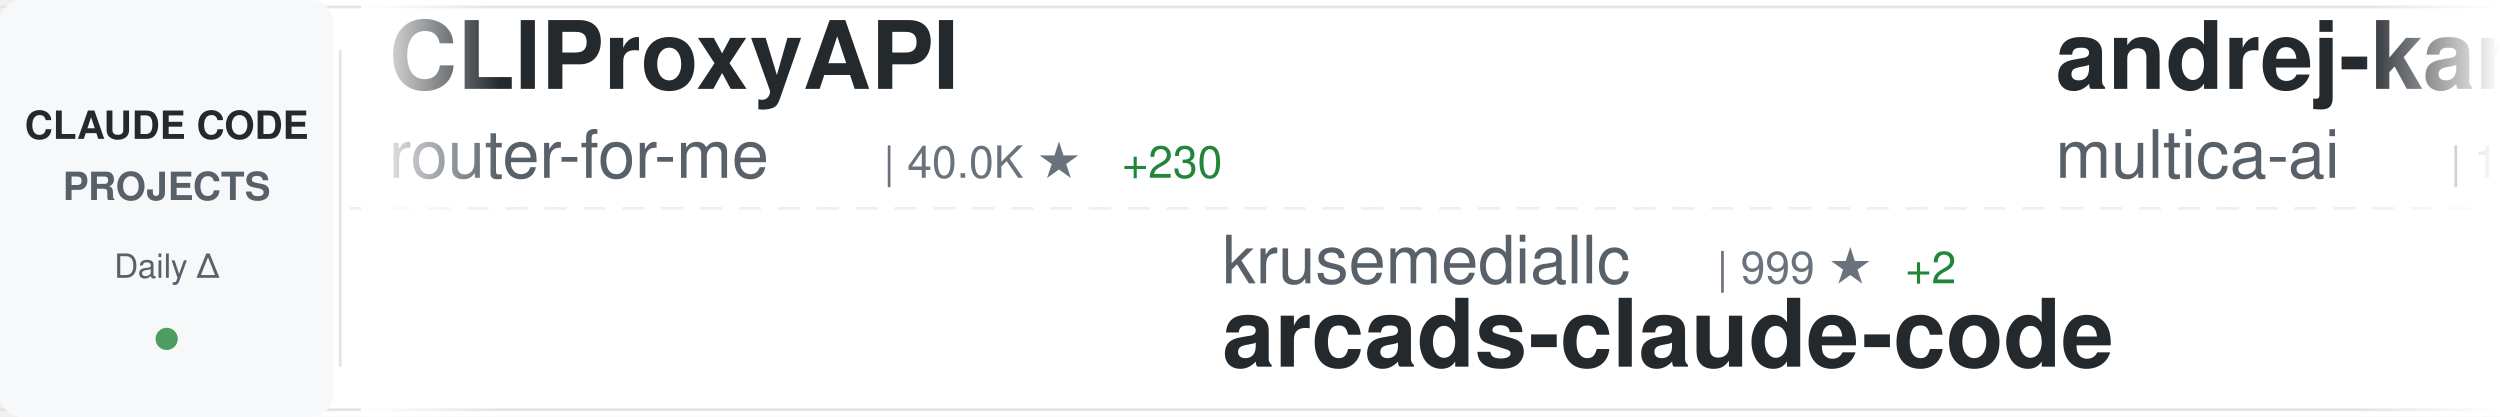
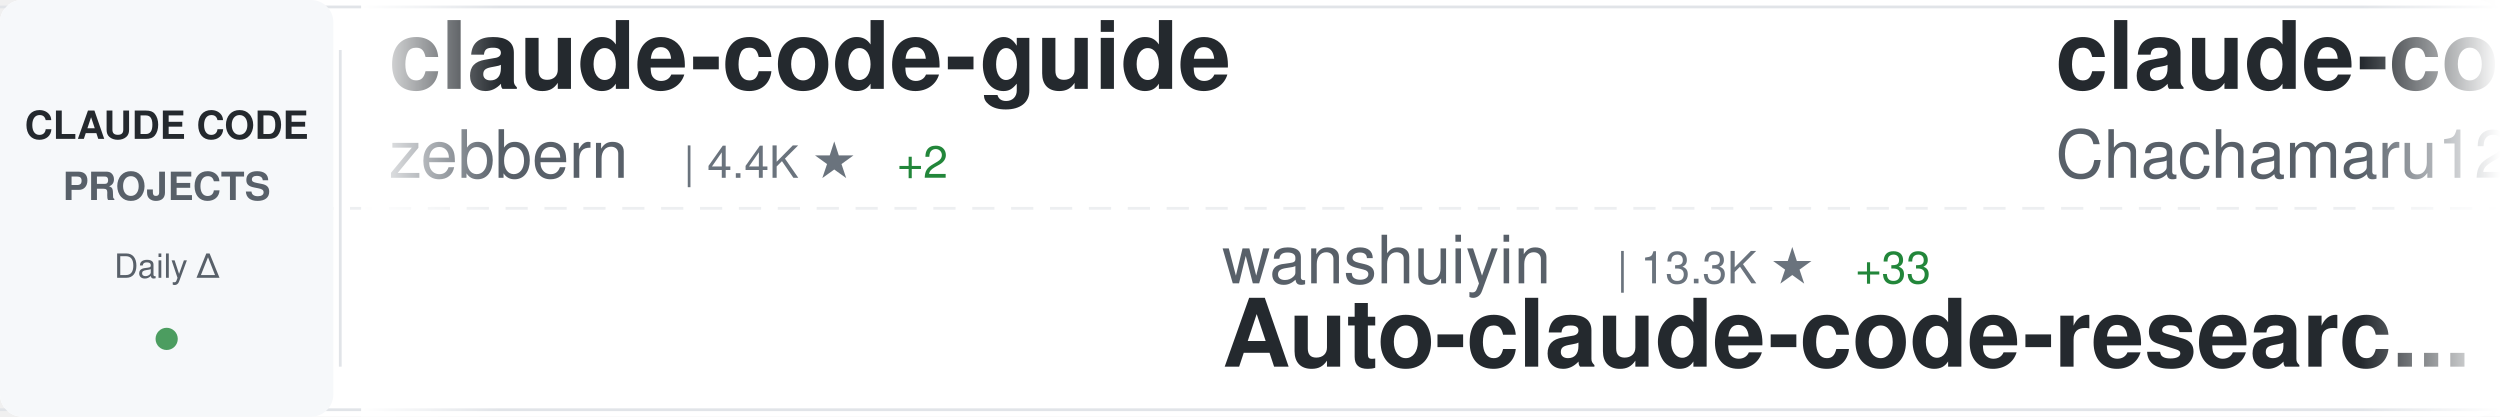
<svg xmlns="http://www.w3.org/2000/svg" width="900" height="150">
  <defs>
    <linearGradient id="awesomeLeftFade" x1="0%" y1="0%" x2="100%" y2="0%">
      <stop offset="0%" style="stop-color:#ffffff;stop-opacity:1" />
      <stop offset="100%" style="stop-color:#ffffff;stop-opacity:0" />
    </linearGradient>
    <linearGradient id="awesomeRightFade" x1="0%" y1="0%" x2="100%" y2="0%">
      <stop offset="0%" style="stop-color:#ffffff;stop-opacity:0" />
      <stop offset="100%" style="stop-color:#ffffff;stop-opacity:1" />
    </linearGradient>
  </defs>
  <rect width="900" height="150" fill="#ffffff" rx="8" />
  <rect x="0" y="2" width="900" height="1" fill="#e1e4e8" />
  <rect x="0" y="147" width="900" height="1" fill="#e1e4e8" />
  <line x1="0" y1="75" x2="900" y2="75" stroke="#e1e4e8" stroke-width="1" stroke-dasharray="8 6" opacity="0.6" />
  <rect x="0" y="0" width="120" height="150" fill="#f6f8fa" rx="8" />
  <text x="60" y="50" font-family="-apple-system, BlinkMacSystemFont, 'Segoe UI', Helvetica, Arial, sans-serif" font-size="14" font-weight="600" fill="#24292e" text-anchor="middle">CLAUDE CODE</text>
  <text x="60" y="72" font-family="-apple-system, BlinkMacSystemFont, 'Segoe UI', Helvetica, Arial, sans-serif" font-size="14" font-weight="600" fill="#586069" text-anchor="middle">PROJECTS</text>
  <text x="60" y="100" font-family="-apple-system, BlinkMacSystemFont, 'Segoe UI', Helvetica, Arial, sans-serif" font-size="12" font-weight="500" fill="#586069" text-anchor="middle">Daily Δ</text>
  <circle cx="60" cy="122" r="4" fill="#22863a" opacity="0.8" />
  <rect x="122" y="18" width="1" height="114" fill="#e1e4e8" />
  <clipPath id="awesomeTickerClip">
    <rect x="130" y="0" width="770" height="150" />
  </clipPath>
  <g clip-path="url(#awesomeTickerClip)">
    <g id="awesomeTickerItems">
      <animateTransform attributeName="transform" attributeType="XML" type="translate" from="0 0" to="-3000 0" dur="54s" repeatCount="indefinite" />
      <g transform="translate(0, 0)">
-         <text x="140" y="32" font-family="-apple-system, BlinkMacSystemFont, 'Segoe UI', Helvetica, Arial, sans-serif" font-size="34" font-weight="600" fill="#24292e">CLIProxyAPI</text>
-         <text x="140" y="64" font-family="-apple-system, BlinkMacSystemFont, 'Segoe UI', Helvetica, Arial, sans-serif" font-size="24" font-weight="400" fill="#586069">router-for-me</text>
-         <text x="318" y="64" font-family="-apple-system, BlinkMacSystemFont, 'Segoe UI', Helvetica, Arial, sans-serif" font-size="16" font-weight="500" fill="#6a737d">| 40.0K ★</text>
-         <text x="404" y="64" font-family="-apple-system, BlinkMacSystemFont, 'Segoe UI', Helvetica, Arial, sans-serif" font-size="16" font-weight="500" fill="#22863a"> +230</text>
+         <text x="140" y="32" font-family="-apple-system, BlinkMacSystemFont, 'Segoe UI', Helvetica, Arial, sans-serif" font-size="34" font-weight="600" fill="#24292e">claude-code-guide</text>
+         <text x="140" y="64" font-family="-apple-system, BlinkMacSystemFont, 'Segoe UI', Helvetica, Arial, sans-serif" font-size="24" font-weight="400" fill="#586069">zebbern</text>
+         <text x="246" y="64" font-family="-apple-system, BlinkMacSystemFont, 'Segoe UI', Helvetica, Arial, sans-serif" font-size="16" font-weight="500" fill="#6a737d">| 4.4K ★</text>
+         <text x="323" y="64" font-family="-apple-system, BlinkMacSystemFont, 'Segoe UI', Helvetica, Arial, sans-serif" font-size="16" font-weight="500" fill="#22863a"> +2</text>
      </g>
      <g transform="translate(300, 0)">
-         <text x="140" y="102" font-family="-apple-system, BlinkMacSystemFont, 'Segoe UI', Helvetica, Arial, sans-serif" font-size="24" font-weight="400" fill="#586069">krusemediallc</text>
-         <text x="318" y="102" font-family="-apple-system, BlinkMacSystemFont, 'Segoe UI', Helvetica, Arial, sans-serif" font-size="16" font-weight="500" fill="#6a737d">| 999 ★</text>
-         <text x="386" y="102" font-family="-apple-system, BlinkMacSystemFont, 'Segoe UI', Helvetica, Arial, sans-serif" font-size="16" font-weight="500" fill="#22863a"> +2</text>
-         <text x="140" y="132" font-family="-apple-system, BlinkMacSystemFont, 'Segoe UI', Helvetica, Arial, sans-serif" font-size="34" font-weight="600" fill="#24292e">arcads-claude-code</text>
+         <text x="140" y="102" font-family="-apple-system, BlinkMacSystemFont, 'Segoe UI', Helvetica, Arial, sans-serif" font-size="24" font-weight="400" fill="#586069">wanshuiyin</text>
+         <text x="282" y="102" font-family="-apple-system, BlinkMacSystemFont, 'Segoe UI', Helvetica, Arial, sans-serif" font-size="16" font-weight="500" fill="#6a737d">| 13.3K ★</text>
+         <text x="368" y="102" font-family="-apple-system, BlinkMacSystemFont, 'Segoe UI', Helvetica, Arial, sans-serif" font-size="16" font-weight="500" fill="#22863a"> +33</text>
+         <text x="140" y="132" font-family="-apple-system, BlinkMacSystemFont, 'Segoe UI', Helvetica, Arial, sans-serif" font-size="34" font-weight="600" fill="#24292e">Auto-claude-code-researc...</text>
      </g>
      <g transform="translate(600, 0)">
-         <text x="140" y="32" font-family="-apple-system, BlinkMacSystemFont, 'Segoe UI', Helvetica, Arial, sans-serif" font-size="34" font-weight="600" fill="#24292e">andrej-karpathy-skills</text>
-         <text x="140" y="64" font-family="-apple-system, BlinkMacSystemFont, 'Segoe UI', Helvetica, Arial, sans-serif" font-size="24" font-weight="400" fill="#586069">multica-ai</text>
-         <text x="282" y="64" font-family="-apple-system, BlinkMacSystemFont, 'Segoe UI', Helvetica, Arial, sans-serif" font-size="16" font-weight="500" fill="#6a737d">| 191.0K ★</text>
-         <text x="377" y="64" font-family="-apple-system, BlinkMacSystemFont, 'Segoe UI', Helvetica, Arial, sans-serif" font-size="16" font-weight="500" fill="#22863a"> +353</text>
+         <text x="140" y="32" font-family="-apple-system, BlinkMacSystemFont, 'Segoe UI', Helvetica, Arial, sans-serif" font-size="34" font-weight="600" fill="#24292e">claude-code-harness</text>
+         <text x="140" y="64" font-family="-apple-system, BlinkMacSystemFont, 'Segoe UI', Helvetica, Arial, sans-serif" font-size="24" font-weight="400" fill="#586069">Chachamaru127</text>
+         <text x="318" y="64" font-family="-apple-system, BlinkMacSystemFont, 'Segoe UI', Helvetica, Arial, sans-serif" font-size="16" font-weight="500" fill="#6a737d">| 3.0K ★</text>
+         <text x="395" y="64" font-family="-apple-system, BlinkMacSystemFont, 'Segoe UI', Helvetica, Arial, sans-serif" font-size="16" font-weight="500" fill="#22863a"> +3</text>
      </g>
      <g transform="translate(900, 0)">
-         <text x="140" y="102" font-family="-apple-system, BlinkMacSystemFont, 'Segoe UI', Helvetica, Arial, sans-serif" font-size="24" font-weight="400" fill="#586069">musistudio</text>
-         <text x="282" y="102" font-family="-apple-system, BlinkMacSystemFont, 'Segoe UI', Helvetica, Arial, sans-serif" font-size="16" font-weight="500" fill="#6a737d">| 35.7K ★</text>
-         <text x="368" y="102" font-family="-apple-system, BlinkMacSystemFont, 'Segoe UI', Helvetica, Arial, sans-serif" font-size="16" font-weight="500" fill="#22863a"> +22</text>
-         <text x="140" y="132" font-family="-apple-system, BlinkMacSystemFont, 'Segoe UI', Helvetica, Arial, sans-serif" font-size="34" font-weight="600" fill="#24292e">claude-code-router</text>
+         <text x="140" y="102" font-family="-apple-system, BlinkMacSystemFont, 'Segoe UI', Helvetica, Arial, sans-serif" font-size="24" font-weight="400" fill="#586069">multica-ai</text>
+         <text x="282" y="102" font-family="-apple-system, BlinkMacSystemFont, 'Segoe UI', Helvetica, Arial, sans-serif" font-size="16" font-weight="500" fill="#6a737d">| 191.0K ★</text>
+         <text x="377" y="102" font-family="-apple-system, BlinkMacSystemFont, 'Segoe UI', Helvetica, Arial, sans-serif" font-size="16" font-weight="500" fill="#22863a"> +329</text>
+         <text x="140" y="132" font-family="-apple-system, BlinkMacSystemFont, 'Segoe UI', Helvetica, Arial, sans-serif" font-size="34" font-weight="600" fill="#24292e">andrej-karpathy-skills</text>
      </g>
      <g transform="translate(1200, 0)">
-         <text x="140" y="32" font-family="-apple-system, BlinkMacSystemFont, 'Segoe UI', Helvetica, Arial, sans-serif" font-size="34" font-weight="600" fill="#24292e">claude-code</text>
-         <text x="140" y="64" font-family="-apple-system, BlinkMacSystemFont, 'Segoe UI', Helvetica, Arial, sans-serif" font-size="24" font-weight="400" fill="#586069">RishabhK103</text>
-         <text x="294" y="64" font-family="-apple-system, BlinkMacSystemFont, 'Segoe UI', Helvetica, Arial, sans-serif" font-size="16" font-weight="500" fill="#6a737d">| 101 ★</text>
+         <text x="140" y="32" font-family="-apple-system, BlinkMacSystemFont, 'Segoe UI', Helvetica, Arial, sans-serif" font-size="34" font-weight="600" fill="#24292e">oh-my-claudecode</text>
+         <text x="140" y="64" font-family="-apple-system, BlinkMacSystemFont, 'Segoe UI', Helvetica, Arial, sans-serif" font-size="24" font-weight="400" fill="#586069">Yeachan-Heo</text>
+         <text x="294" y="64" font-family="-apple-system, BlinkMacSystemFont, 'Segoe UI', Helvetica, Arial, sans-serif" font-size="16" font-weight="500" fill="#6a737d">| 37.7K ★</text>
+         <text x="380" y="64" font-family="-apple-system, BlinkMacSystemFont, 'Segoe UI', Helvetica, Arial, sans-serif" font-size="16" font-weight="500" fill="#22863a"> +29</text>
      </g>
      <g transform="translate(1500, 0)">
-         <text x="140" y="102" font-family="-apple-system, BlinkMacSystemFont, 'Segoe UI', Helvetica, Arial, sans-serif" font-size="24" font-weight="400" fill="#586069">alejandrobalderas</text>
-         <text x="366" y="102" font-family="-apple-system, BlinkMacSystemFont, 'Segoe UI', Helvetica, Arial, sans-serif" font-size="16" font-weight="500" fill="#6a737d">| 2.7K ★</text>
-         <text x="443" y="102" font-family="-apple-system, BlinkMacSystemFont, 'Segoe UI', Helvetica, Arial, sans-serif" font-size="16" font-weight="500" fill="#22863a"> +22</text>
-         <text x="140" y="132" font-family="-apple-system, BlinkMacSystemFont, 'Segoe UI', Helvetica, Arial, sans-serif" font-size="34" font-weight="600" fill="#24292e">claude-code-from-source</text>
+         <text x="140" y="102" font-family="-apple-system, BlinkMacSystemFont, 'Segoe UI', Helvetica, Arial, sans-serif" font-size="24" font-weight="400" fill="#586069">andrew-kramer-inno</text>
+         <text x="378" y="102" font-family="-apple-system, BlinkMacSystemFont, 'Segoe UI', Helvetica, Arial, sans-serif" font-size="16" font-weight="500" fill="#6a737d">| 594 ★</text>
+         <text x="140" y="132" font-family="-apple-system, BlinkMacSystemFont, 'Segoe UI', Helvetica, Arial, sans-serif" font-size="34" font-weight="600" fill="#24292e">claude-code-source-build</text>
      </g>
      <g transform="translate(1800, 0)">
-         <text x="140" y="32" font-family="-apple-system, BlinkMacSystemFont, 'Segoe UI', Helvetica, Arial, sans-serif" font-size="34" font-weight="600" fill="#24292e">Auto-claude-code-researc...</text>
-         <text x="140" y="64" font-family="-apple-system, BlinkMacSystemFont, 'Segoe UI', Helvetica, Arial, sans-serif" font-size="24" font-weight="400" fill="#586069">wanshuiyin</text>
-         <text x="282" y="64" font-family="-apple-system, BlinkMacSystemFont, 'Segoe UI', Helvetica, Arial, sans-serif" font-size="16" font-weight="500" fill="#6a737d">| 13.3K ★</text>
-         <text x="368" y="64" font-family="-apple-system, BlinkMacSystemFont, 'Segoe UI', Helvetica, Arial, sans-serif" font-size="16" font-weight="500" fill="#22863a"> +38</text>
+         <text x="140" y="32" font-family="-apple-system, BlinkMacSystemFont, 'Segoe UI', Helvetica, Arial, sans-serif" font-size="34" font-weight="600" fill="#24292e">claude-code</text>
+         <text x="140" y="64" font-family="-apple-system, BlinkMacSystemFont, 'Segoe UI', Helvetica, Arial, sans-serif" font-size="24" font-weight="400" fill="#586069">yasasbanukaofficial</text>
+         <text x="390" y="64" font-family="-apple-system, BlinkMacSystemFont, 'Segoe UI', Helvetica, Arial, sans-serif" font-size="16" font-weight="500" fill="#6a737d">| 3.7K ★</text>
+         <text x="467" y="64" font-family="-apple-system, BlinkMacSystemFont, 'Segoe UI', Helvetica, Arial, sans-serif" font-size="16" font-weight="500" fill="#22863a"> +11</text>
      </g>
      <g transform="translate(2100, 0)">
-         <text x="140" y="102" font-family="-apple-system, BlinkMacSystemFont, 'Segoe UI', Helvetica, Arial, sans-serif" font-size="24" font-weight="400" fill="#586069">xorespesp</text>
-         <text x="270" y="102" font-family="-apple-system, BlinkMacSystemFont, 'Segoe UI', Helvetica, Arial, sans-serif" font-size="16" font-weight="500" fill="#6a737d">| 230 ★</text>
-         <text x="140" y="132" font-family="-apple-system, BlinkMacSystemFont, 'Segoe UI', Helvetica, Arial, sans-serif" font-size="34" font-weight="600" fill="#24292e">claude-code</text>
+         <text x="140" y="102" font-family="-apple-system, BlinkMacSystemFont, 'Segoe UI', Helvetica, Arial, sans-serif" font-size="24" font-weight="400" fill="#586069">shareAI-lab</text>
+         <text x="294" y="102" font-family="-apple-system, BlinkMacSystemFont, 'Segoe UI', Helvetica, Arial, sans-serif" font-size="16" font-weight="500" fill="#6a737d">| 70.7K ★</text>
+         <text x="380" y="102" font-family="-apple-system, BlinkMacSystemFont, 'Segoe UI', Helvetica, Arial, sans-serif" font-size="16" font-weight="500" fill="#22863a"> +66</text>
+         <text x="140" y="132" font-family="-apple-system, BlinkMacSystemFont, 'Segoe UI', Helvetica, Arial, sans-serif" font-size="34" font-weight="600" fill="#24292e">learn-claude-code</text>
      </g>
      <g transform="translate(2400, 0)">
-         <text x="140" y="32" font-family="-apple-system, BlinkMacSystemFont, 'Segoe UI', Helvetica, Arial, sans-serif" font-size="34" font-weight="600" fill="#24292e">claude-code</text>
-         <text x="140" y="64" font-family="-apple-system, BlinkMacSystemFont, 'Segoe UI', Helvetica, Arial, sans-serif" font-size="24" font-weight="400" fill="#586069">Tinkeringg-Lab</text>
-         <text x="330" y="64" font-family="-apple-system, BlinkMacSystemFont, 'Segoe UI', Helvetica, Arial, sans-serif" font-size="16" font-weight="500" fill="#6a737d">| 212 ★</text>
-         <text x="398" y="64" font-family="-apple-system, BlinkMacSystemFont, 'Segoe UI', Helvetica, Arial, sans-serif" font-size="16" font-weight="500" fill="#22863a"> +1</text>
+         <text x="140" y="32" font-family="-apple-system, BlinkMacSystemFont, 'Segoe UI', Helvetica, Arial, sans-serif" font-size="34" font-weight="600" fill="#24292e">claude-code-showcase</text>
+         <text x="140" y="64" font-family="-apple-system, BlinkMacSystemFont, 'Segoe UI', Helvetica, Arial, sans-serif" font-size="24" font-weight="400" fill="#586069">ChrisWiles</text>
+         <text x="282" y="64" font-family="-apple-system, BlinkMacSystemFont, 'Segoe UI', Helvetica, Arial, sans-serif" font-size="16" font-weight="500" fill="#6a737d">| 6.0K ★</text>
+         <text x="359" y="64" font-family="-apple-system, BlinkMacSystemFont, 'Segoe UI', Helvetica, Arial, sans-serif" font-size="16" font-weight="500" fill="#22863a"> +1</text>
      </g>
      <g transform="translate(2700, 0)">
-         <text x="140" y="102" font-family="-apple-system, BlinkMacSystemFont, 'Segoe UI', Helvetica, Arial, sans-serif" font-size="24" font-weight="400" fill="#586069">carlvellotti</text>
-         <text x="306" y="102" font-family="-apple-system, BlinkMacSystemFont, 'Segoe UI', Helvetica, Arial, sans-serif" font-size="16" font-weight="500" fill="#6a737d">| 2.1K ★</text>
-         <text x="140" y="132" font-family="-apple-system, BlinkMacSystemFont, 'Segoe UI', Helvetica, Arial, sans-serif" font-size="34" font-weight="600" fill="#24292e">claude-code-pm-course</text>
+         <text x="140" y="102" font-family="-apple-system, BlinkMacSystemFont, 'Segoe UI', Helvetica, Arial, sans-serif" font-size="24" font-weight="400" fill="#586069">centminmod</text>
+         <text x="282" y="102" font-family="-apple-system, BlinkMacSystemFont, 'Segoe UI', Helvetica, Arial, sans-serif" font-size="16" font-weight="500" fill="#6a737d">| 2.5K ★</text>
+         <text x="359" y="102" font-family="-apple-system, BlinkMacSystemFont, 'Segoe UI', Helvetica, Arial, sans-serif" font-size="16" font-weight="500" fill="#22863a"> +4</text>
+         <text x="140" y="132" font-family="-apple-system, BlinkMacSystemFont, 'Segoe UI', Helvetica, Arial, sans-serif" font-size="34" font-weight="600" fill="#24292e">my-claude-code-setup</text>
      </g>
      <g transform="translate(3000, 0)">
-         <text x="140" y="32" font-family="-apple-system, BlinkMacSystemFont, 'Segoe UI', Helvetica, Arial, sans-serif" font-size="34" font-weight="600" fill="#24292e">CLIProxyAPI</text>
-         <text x="140" y="64" font-family="-apple-system, BlinkMacSystemFont, 'Segoe UI', Helvetica, Arial, sans-serif" font-size="24" font-weight="400" fill="#586069">router-for-me</text>
-         <text x="318" y="64" font-family="-apple-system, BlinkMacSystemFont, 'Segoe UI', Helvetica, Arial, sans-serif" font-size="16" font-weight="500" fill="#6a737d">| 40.0K ★</text>
-         <text x="404" y="64" font-family="-apple-system, BlinkMacSystemFont, 'Segoe UI', Helvetica, Arial, sans-serif" font-size="16" font-weight="500" fill="#22863a"> +230</text>
+         <text x="140" y="32" font-family="-apple-system, BlinkMacSystemFont, 'Segoe UI', Helvetica, Arial, sans-serif" font-size="34" font-weight="600" fill="#24292e">claude-code-guide</text>
+         <text x="140" y="64" font-family="-apple-system, BlinkMacSystemFont, 'Segoe UI', Helvetica, Arial, sans-serif" font-size="24" font-weight="400" fill="#586069">zebbern</text>
+         <text x="246" y="64" font-family="-apple-system, BlinkMacSystemFont, 'Segoe UI', Helvetica, Arial, sans-serif" font-size="16" font-weight="500" fill="#6a737d">| 4.4K ★</text>
+         <text x="323" y="64" font-family="-apple-system, BlinkMacSystemFont, 'Segoe UI', Helvetica, Arial, sans-serif" font-size="16" font-weight="500" fill="#22863a"> +2</text>
      </g>
      <g transform="translate(3300, 0)">
-         <text x="140" y="102" font-family="-apple-system, BlinkMacSystemFont, 'Segoe UI', Helvetica, Arial, sans-serif" font-size="24" font-weight="400" fill="#586069">krusemediallc</text>
-         <text x="318" y="102" font-family="-apple-system, BlinkMacSystemFont, 'Segoe UI', Helvetica, Arial, sans-serif" font-size="16" font-weight="500" fill="#6a737d">| 999 ★</text>
-         <text x="386" y="102" font-family="-apple-system, BlinkMacSystemFont, 'Segoe UI', Helvetica, Arial, sans-serif" font-size="16" font-weight="500" fill="#22863a"> +2</text>
-         <text x="140" y="132" font-family="-apple-system, BlinkMacSystemFont, 'Segoe UI', Helvetica, Arial, sans-serif" font-size="34" font-weight="600" fill="#24292e">arcads-claude-code</text>
+         <text x="140" y="102" font-family="-apple-system, BlinkMacSystemFont, 'Segoe UI', Helvetica, Arial, sans-serif" font-size="24" font-weight="400" fill="#586069">wanshuiyin</text>
+         <text x="282" y="102" font-family="-apple-system, BlinkMacSystemFont, 'Segoe UI', Helvetica, Arial, sans-serif" font-size="16" font-weight="500" fill="#6a737d">| 13.3K ★</text>
+         <text x="368" y="102" font-family="-apple-system, BlinkMacSystemFont, 'Segoe UI', Helvetica, Arial, sans-serif" font-size="16" font-weight="500" fill="#22863a"> +33</text>
+         <text x="140" y="132" font-family="-apple-system, BlinkMacSystemFont, 'Segoe UI', Helvetica, Arial, sans-serif" font-size="34" font-weight="600" fill="#24292e">Auto-claude-code-researc...</text>
      </g>
      <g transform="translate(3600, 0)">
-         <text x="140" y="32" font-family="-apple-system, BlinkMacSystemFont, 'Segoe UI', Helvetica, Arial, sans-serif" font-size="34" font-weight="600" fill="#24292e">andrej-karpathy-skills</text>
-         <text x="140" y="64" font-family="-apple-system, BlinkMacSystemFont, 'Segoe UI', Helvetica, Arial, sans-serif" font-size="24" font-weight="400" fill="#586069">multica-ai</text>
-         <text x="282" y="64" font-family="-apple-system, BlinkMacSystemFont, 'Segoe UI', Helvetica, Arial, sans-serif" font-size="16" font-weight="500" fill="#6a737d">| 191.0K ★</text>
-         <text x="377" y="64" font-family="-apple-system, BlinkMacSystemFont, 'Segoe UI', Helvetica, Arial, sans-serif" font-size="16" font-weight="500" fill="#22863a"> +353</text>
+         <text x="140" y="32" font-family="-apple-system, BlinkMacSystemFont, 'Segoe UI', Helvetica, Arial, sans-serif" font-size="34" font-weight="600" fill="#24292e">claude-code-harness</text>
+         <text x="140" y="64" font-family="-apple-system, BlinkMacSystemFont, 'Segoe UI', Helvetica, Arial, sans-serif" font-size="24" font-weight="400" fill="#586069">Chachamaru127</text>
+         <text x="318" y="64" font-family="-apple-system, BlinkMacSystemFont, 'Segoe UI', Helvetica, Arial, sans-serif" font-size="16" font-weight="500" fill="#6a737d">| 3.0K ★</text>
+         <text x="395" y="64" font-family="-apple-system, BlinkMacSystemFont, 'Segoe UI', Helvetica, Arial, sans-serif" font-size="16" font-weight="500" fill="#22863a"> +3</text>
      </g>
      <g transform="translate(3900, 0)">
-         <text x="140" y="102" font-family="-apple-system, BlinkMacSystemFont, 'Segoe UI', Helvetica, Arial, sans-serif" font-size="24" font-weight="400" fill="#586069">musistudio</text>
-         <text x="282" y="102" font-family="-apple-system, BlinkMacSystemFont, 'Segoe UI', Helvetica, Arial, sans-serif" font-size="16" font-weight="500" fill="#6a737d">| 35.7K ★</text>
-         <text x="368" y="102" font-family="-apple-system, BlinkMacSystemFont, 'Segoe UI', Helvetica, Arial, sans-serif" font-size="16" font-weight="500" fill="#22863a"> +22</text>
-         <text x="140" y="132" font-family="-apple-system, BlinkMacSystemFont, 'Segoe UI', Helvetica, Arial, sans-serif" font-size="34" font-weight="600" fill="#24292e">claude-code-router</text>
+         <text x="140" y="102" font-family="-apple-system, BlinkMacSystemFont, 'Segoe UI', Helvetica, Arial, sans-serif" font-size="24" font-weight="400" fill="#586069">multica-ai</text>
+         <text x="282" y="102" font-family="-apple-system, BlinkMacSystemFont, 'Segoe UI', Helvetica, Arial, sans-serif" font-size="16" font-weight="500" fill="#6a737d">| 191.0K ★</text>
+         <text x="377" y="102" font-family="-apple-system, BlinkMacSystemFont, 'Segoe UI', Helvetica, Arial, sans-serif" font-size="16" font-weight="500" fill="#22863a"> +329</text>
+         <text x="140" y="132" font-family="-apple-system, BlinkMacSystemFont, 'Segoe UI', Helvetica, Arial, sans-serif" font-size="34" font-weight="600" fill="#24292e">andrej-karpathy-skills</text>
      </g>
    </g>
  </g>
  <rect x="130" y="0" width="50" height="150" fill="url(#awesomeLeftFade)" />
  <rect x="850" y="0" width="50" height="150" fill="url(#awesomeRightFade)" />
</svg>
